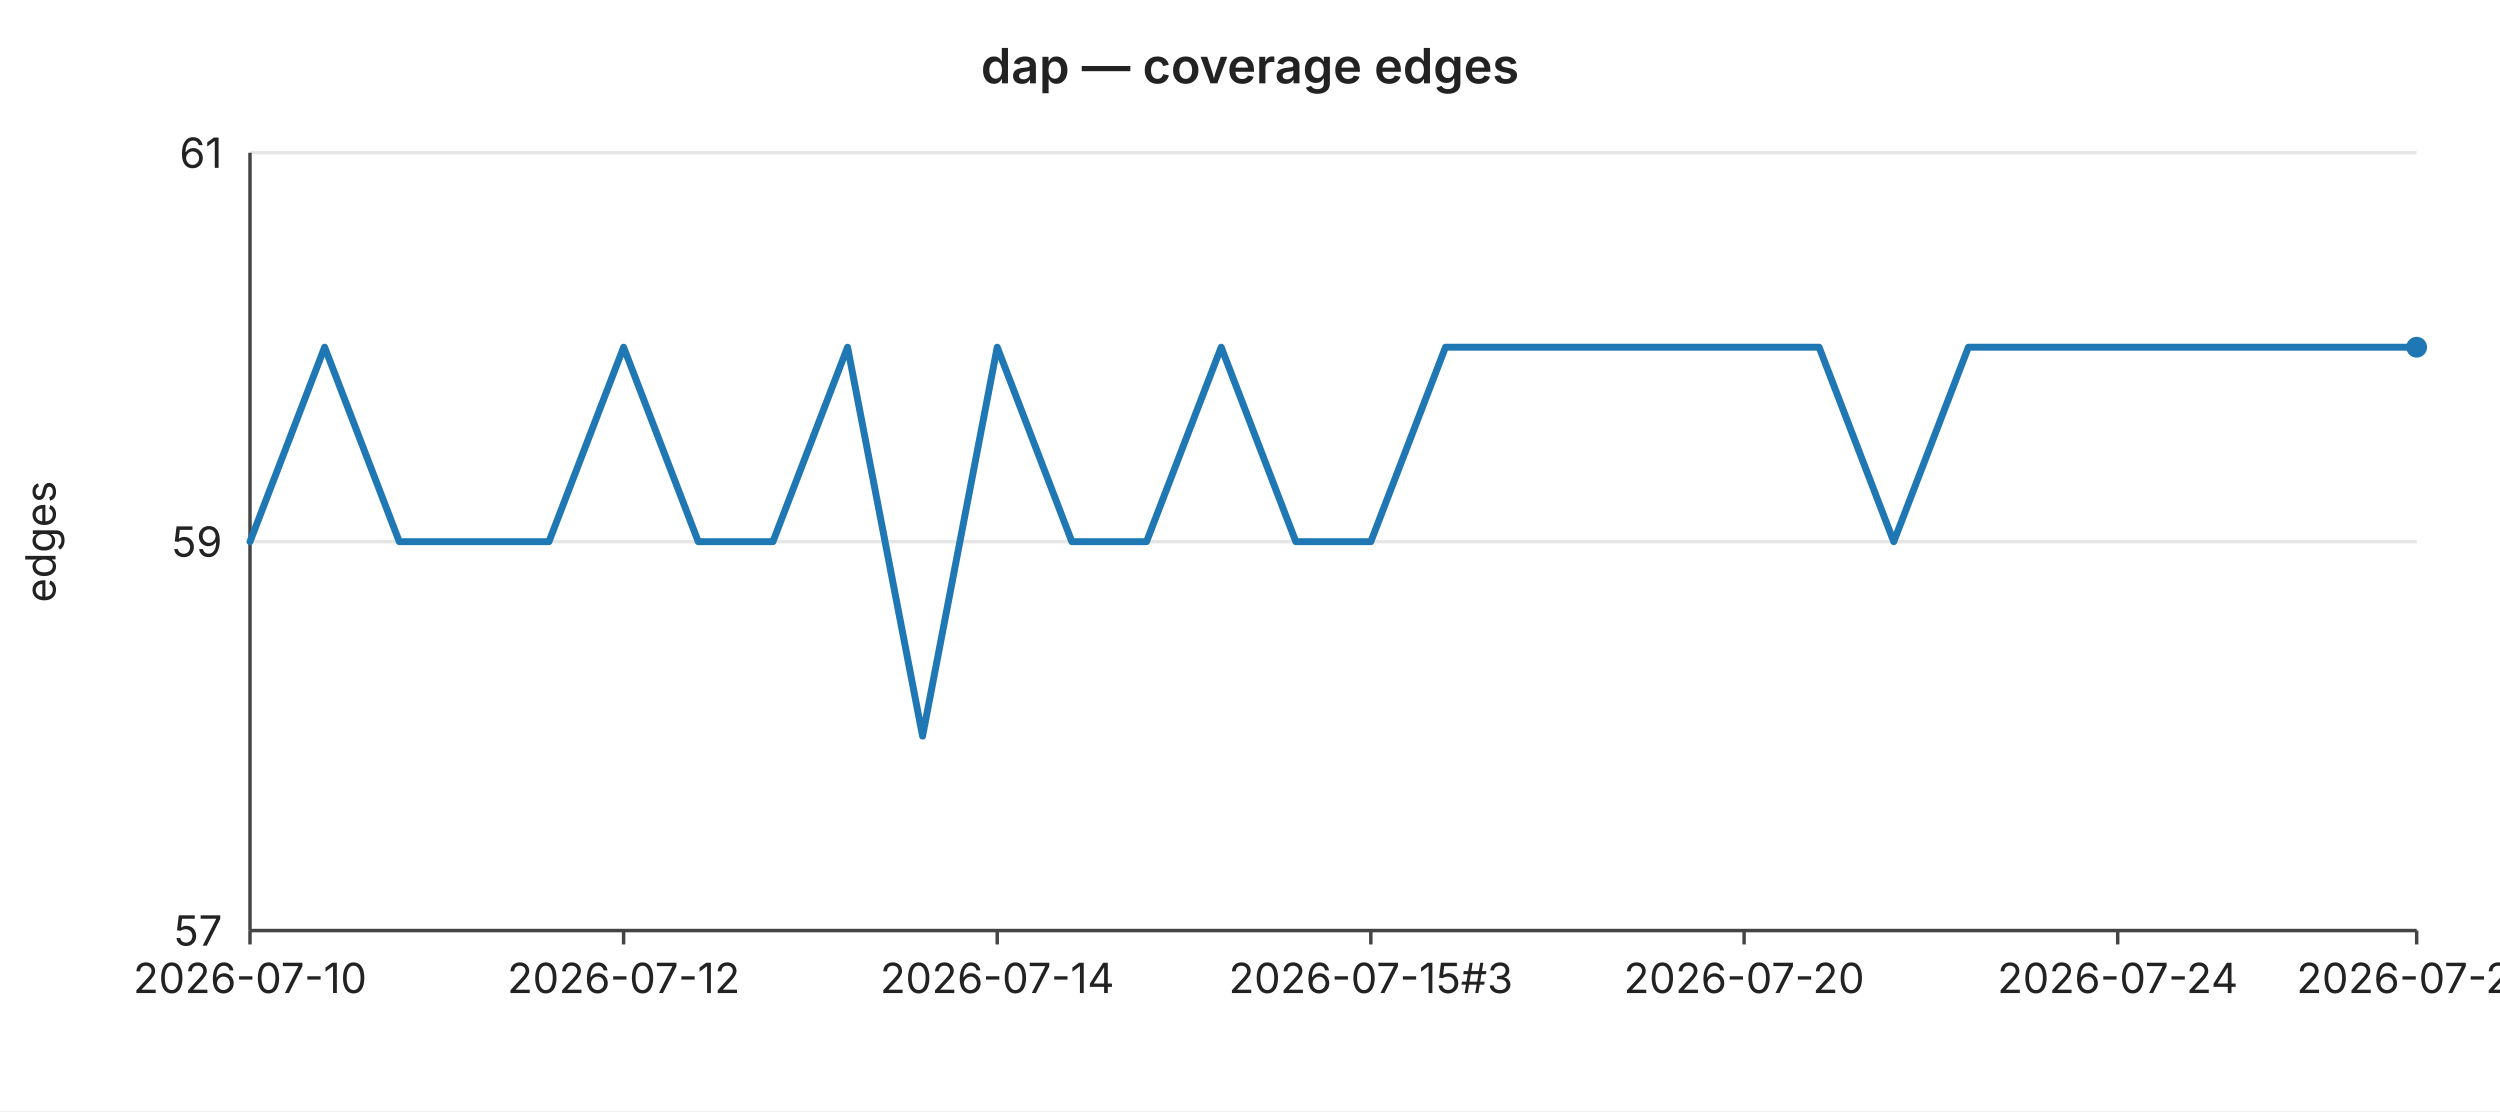
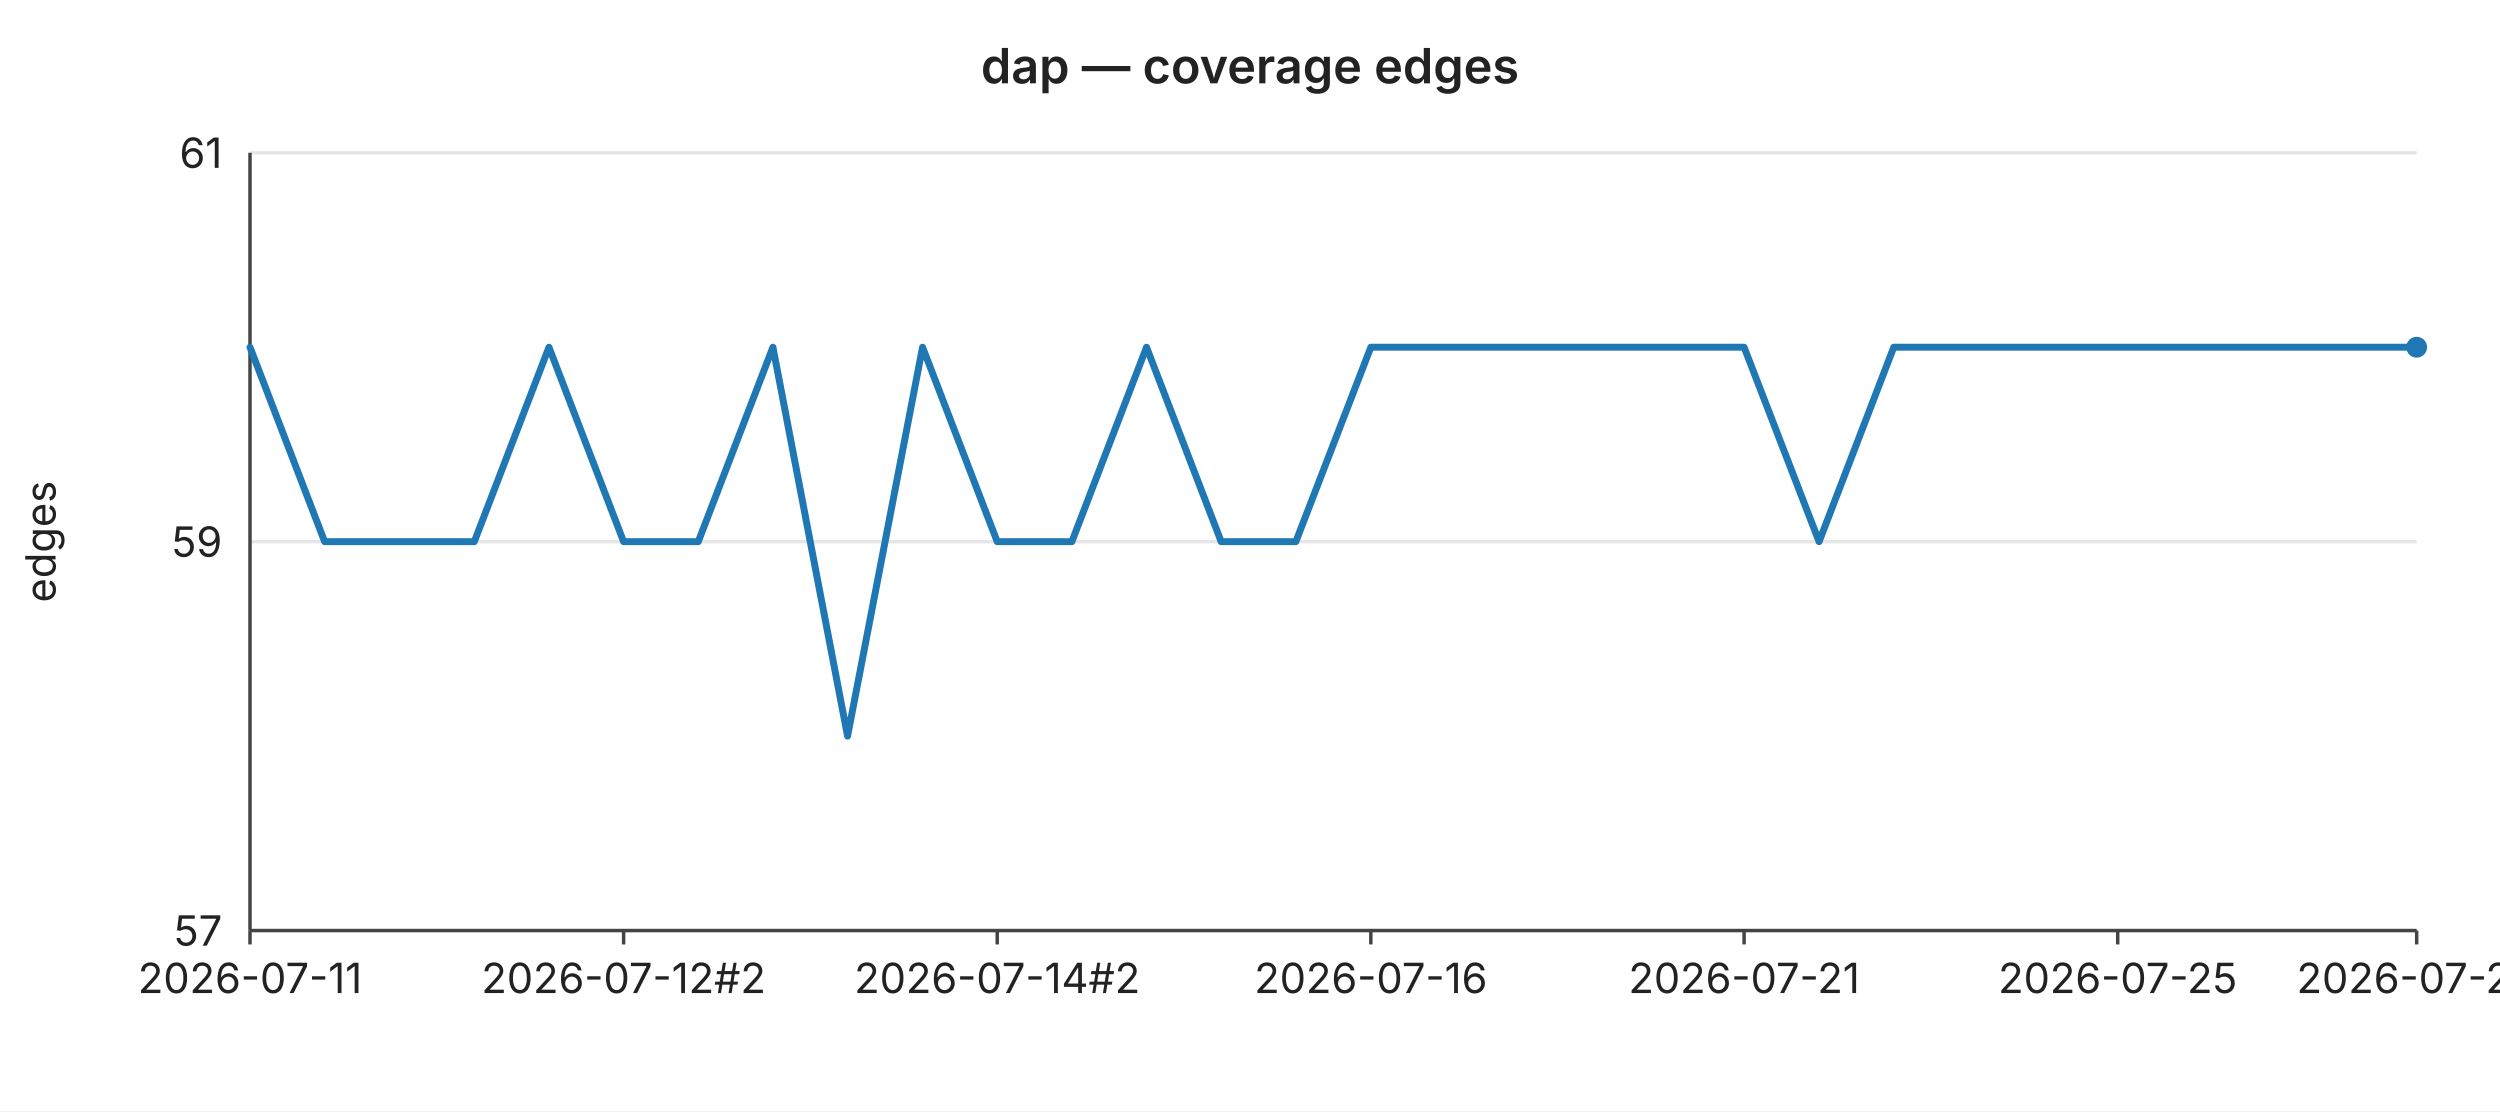
<svg xmlns="http://www.w3.org/2000/svg" width="720" height="320" viewBox="0 0 720 320" font-family="-apple-system,BlinkMacSystemFont,Segoe UI,sans-serif" font-size="12">
  <rect width="720" height="320" fill="#ffffff" />
  <text x="360" y="24" text-anchor="middle" font-size="14" font-weight="600" fill="#222">dap — coverage edges</text>
  <line x1="72" y1="44.0" x2="696" y2="44.0" stroke="#e6e6e6" stroke-width="1" />
  <text x="64" y="44.0" text-anchor="end" dominant-baseline="middle" fill="#222">61</text>
  <line x1="72" y1="156.0" x2="696" y2="156.0" stroke="#e6e6e6" stroke-width="1" />
  <text x="64" y="156.0" text-anchor="end" dominant-baseline="middle" fill="#222">59</text>
  <line x1="72" y1="268.0" x2="696" y2="268.0" stroke="#e6e6e6" stroke-width="1" />
  <text x="64" y="268.0" text-anchor="end" dominant-baseline="middle" fill="#222">57</text>
  <text x="16" y="156" text-anchor="middle" fill="#222" transform="rotate(-90 16 156)">edges</text>
  <line x1="72" y1="44" x2="72" y2="268" stroke="#444" stroke-width="1" />
  <line x1="72" y1="268" x2="696" y2="268" stroke="#444" stroke-width="1" />
  <line x1="72.0" y1="268" x2="72.0" y2="272" stroke="#444" stroke-width="1" />
-   <text x="72.0" y="286" text-anchor="middle" fill="#222">2026-07-10</text>
+   <text x="72.0" y="286" text-anchor="middle" fill="#222">2026-07-11</text>
  <line x1="179.6" y1="268" x2="179.6" y2="272" stroke="#444" stroke-width="1" />
-   <text x="179.6" y="286" text-anchor="middle" fill="#222">2026-07-12</text>
+   <text x="179.6" y="286" text-anchor="middle" fill="#222">2026-07-12#2</text>
  <line x1="287.2" y1="268" x2="287.2" y2="272" stroke="#444" stroke-width="1" />
-   <text x="287.2" y="286" text-anchor="middle" fill="#222">2026-07-14</text>
+   <text x="287.2" y="286" text-anchor="middle" fill="#222">2026-07-14#2</text>
  <line x1="394.8" y1="268" x2="394.8" y2="272" stroke="#444" stroke-width="1" />
-   <text x="394.8" y="286" text-anchor="middle" fill="#222">2026-07-15#3</text>
+   <text x="394.8" y="286" text-anchor="middle" fill="#222">2026-07-16</text>
  <line x1="502.3" y1="268" x2="502.3" y2="272" stroke="#444" stroke-width="1" />
-   <text x="502.3" y="286" text-anchor="middle" fill="#222">2026-07-20</text>
+   <text x="502.3" y="286" text-anchor="middle" fill="#222">2026-07-21</text>
  <line x1="609.9" y1="268" x2="609.9" y2="272" stroke="#444" stroke-width="1" />
-   <text x="609.9" y="286" text-anchor="middle" fill="#222">2026-07-24</text>
+   <text x="609.9" y="286" text-anchor="middle" fill="#222">2026-07-25</text>
  <line x1="696.0" y1="268" x2="696.0" y2="272" stroke="#444" stroke-width="1" />
-   <text x="696.0" y="286" text-anchor="middle" fill="#222">2026-07-28</text>
-   <polyline fill="none" stroke="#1f77b4" stroke-width="2" stroke-linejoin="round" stroke-linecap="round" points="72.0,156.0 93.5,100.0 115.0,156.0 136.6,156.0 158.1,156.0 179.6,100.0 201.1,156.0 222.6,156.0 244.1,100.0 265.7,212.0 287.2,100.0 308.7,156.0 330.2,156.0 351.7,100.0 373.2,156.0 394.8,156.0 416.3,100.0 437.8,100.0 459.3,100.0 480.8,100.0 502.3,100.0 523.9,100.0 545.4,156.0 566.9,100.0 588.4,100.0 609.9,100.0 631.4,100.0 653.0,100.0 674.5,100.0 696.0,100.0" />
+   <text x="696.0" y="286" text-anchor="middle" fill="#222">2026-07-29</text>
+   <polyline fill="none" stroke="#1f77b4" stroke-width="2" stroke-linejoin="round" stroke-linecap="round" points="72.0,100.0 93.5,156.0 115.0,156.0 136.6,156.0 158.1,100.0 179.6,156.0 201.1,156.0 222.6,100.0 244.1,212.0 265.7,100.0 287.2,156.0 308.7,156.0 330.2,100.0 351.7,156.0 373.2,156.0 394.8,100.0 416.3,100.0 437.8,100.0 459.3,100.0 480.8,100.0 502.3,100.0 523.9,156.0 545.4,100.0 566.9,100.0 588.4,100.0 609.9,100.0 631.4,100.0 653.0,100.0 674.5,100.0 696.0,100.0" />
  <circle cx="696.0" cy="100.0" r="3" fill="#1f77b4" />
</svg>
